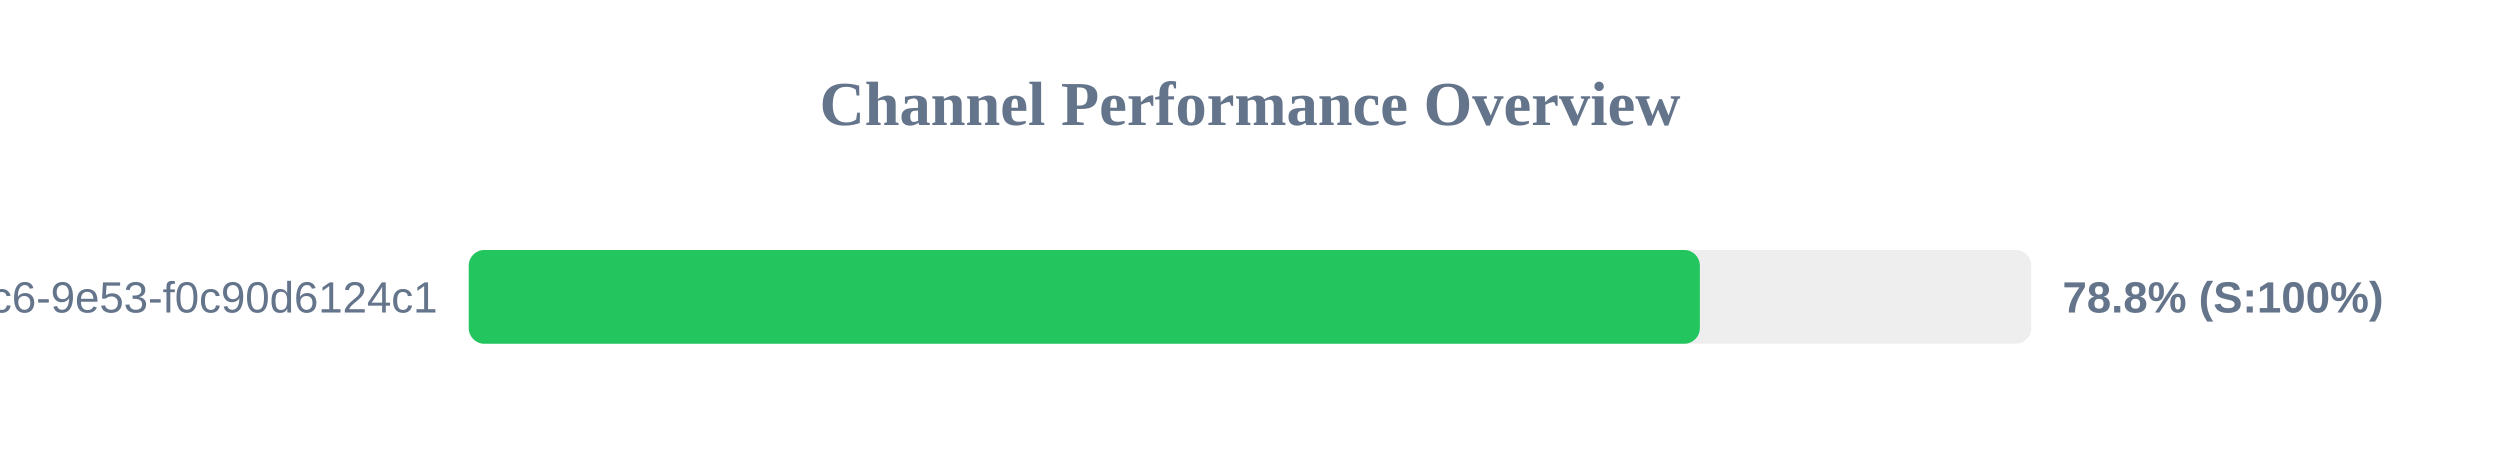
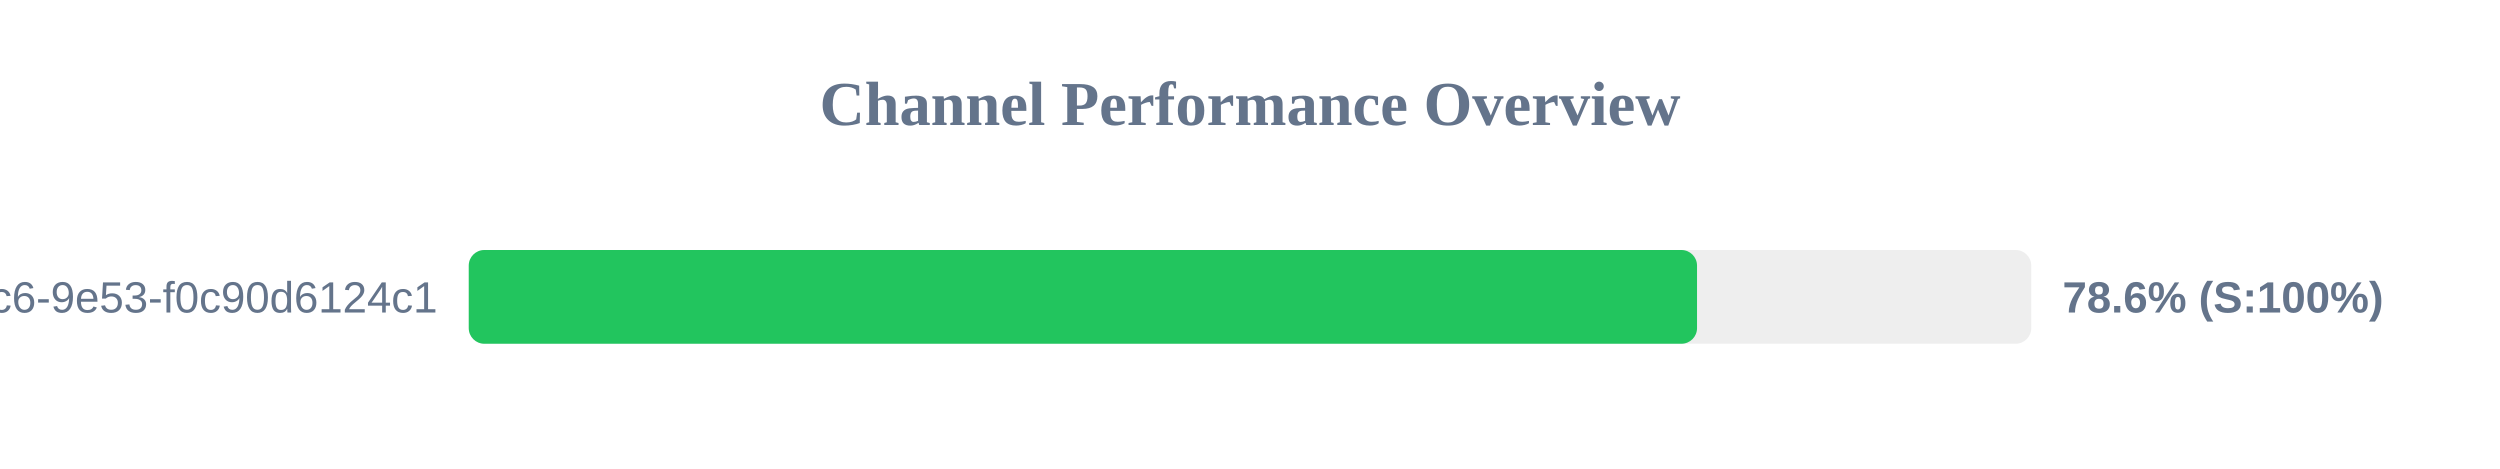
<svg xmlns="http://www.w3.org/2000/svg" width="800" height="150" version="1.1">
  <style>
        .row { font: 14px Arial; fill: #64748b; }
        .score { font: bold 14px Arial; fill: #64748b; }
    </style>
  <text x="400" y="40" text-anchor="middle" font-size="20px" font-weight="bold" fill="#64748b">Channel Performance Overview</text>
  <rect x="150" y="80" width="500" height="30" fill="#eee" rx="5" />
-   <rect x="150" y="80" width="393.95" height="30" fill="#22c55e" rx="5" />
+   <rect x="150" y="80" width="393.05" height="30" fill="#22c55e" rx="5" />
  <text x="140" y="100" text-anchor="end" class="row">?uuid=4685eb2a-5ddb-4dc6-9e53-f0c90d6124c1</text>
-   <text x="660" y="100" text-anchor="start" class="score">78.8% (S:100%)</text>
+   <text x="660" y="100" text-anchor="start" class="score">78.6% (S:100%)</text>
</svg>
